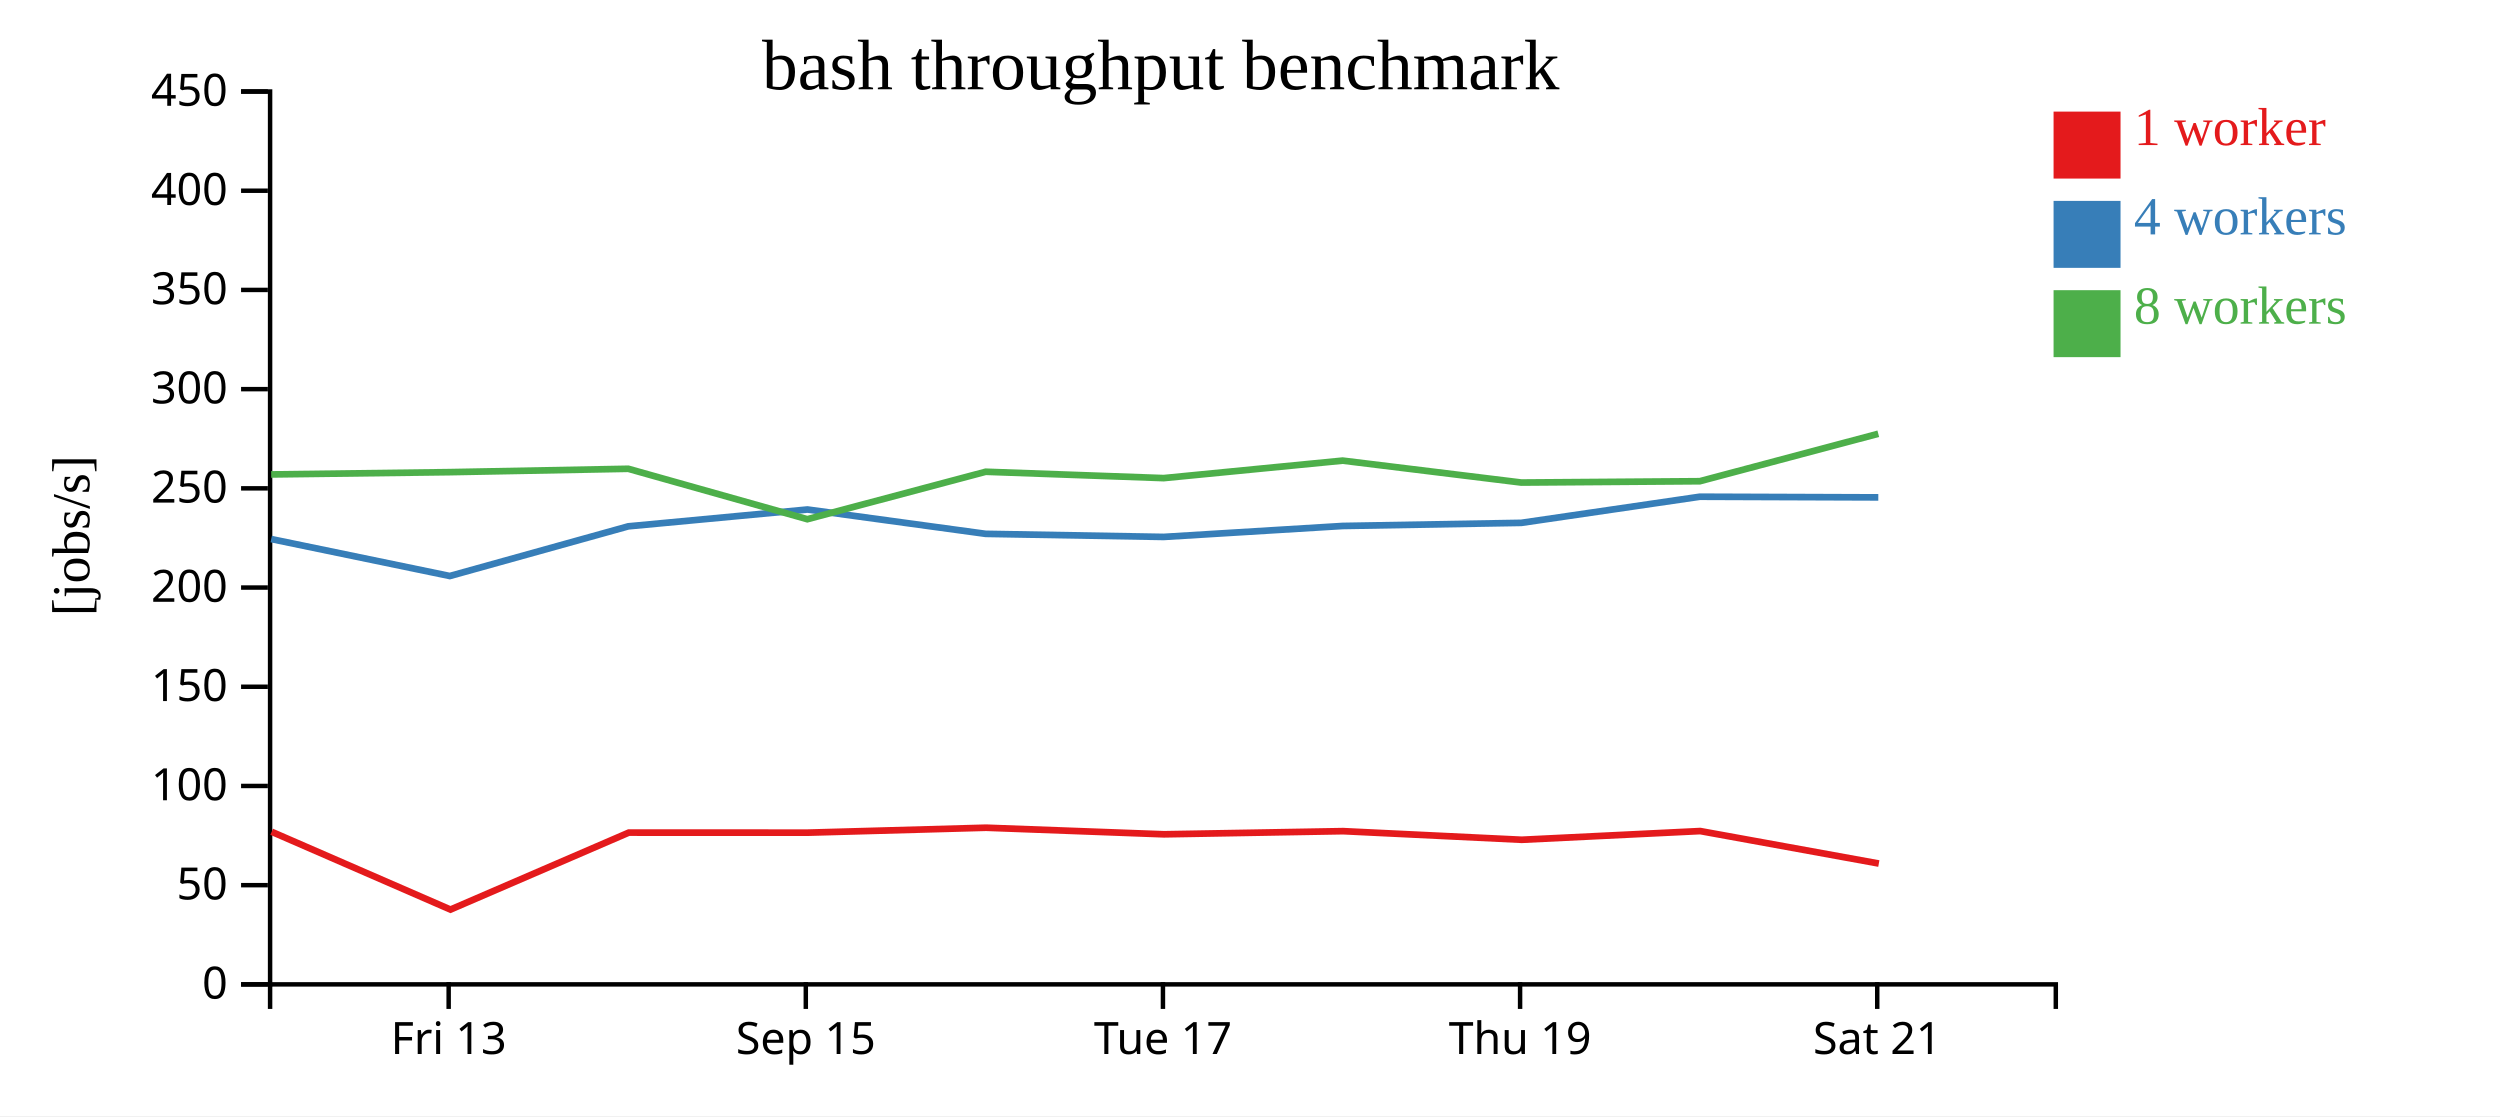
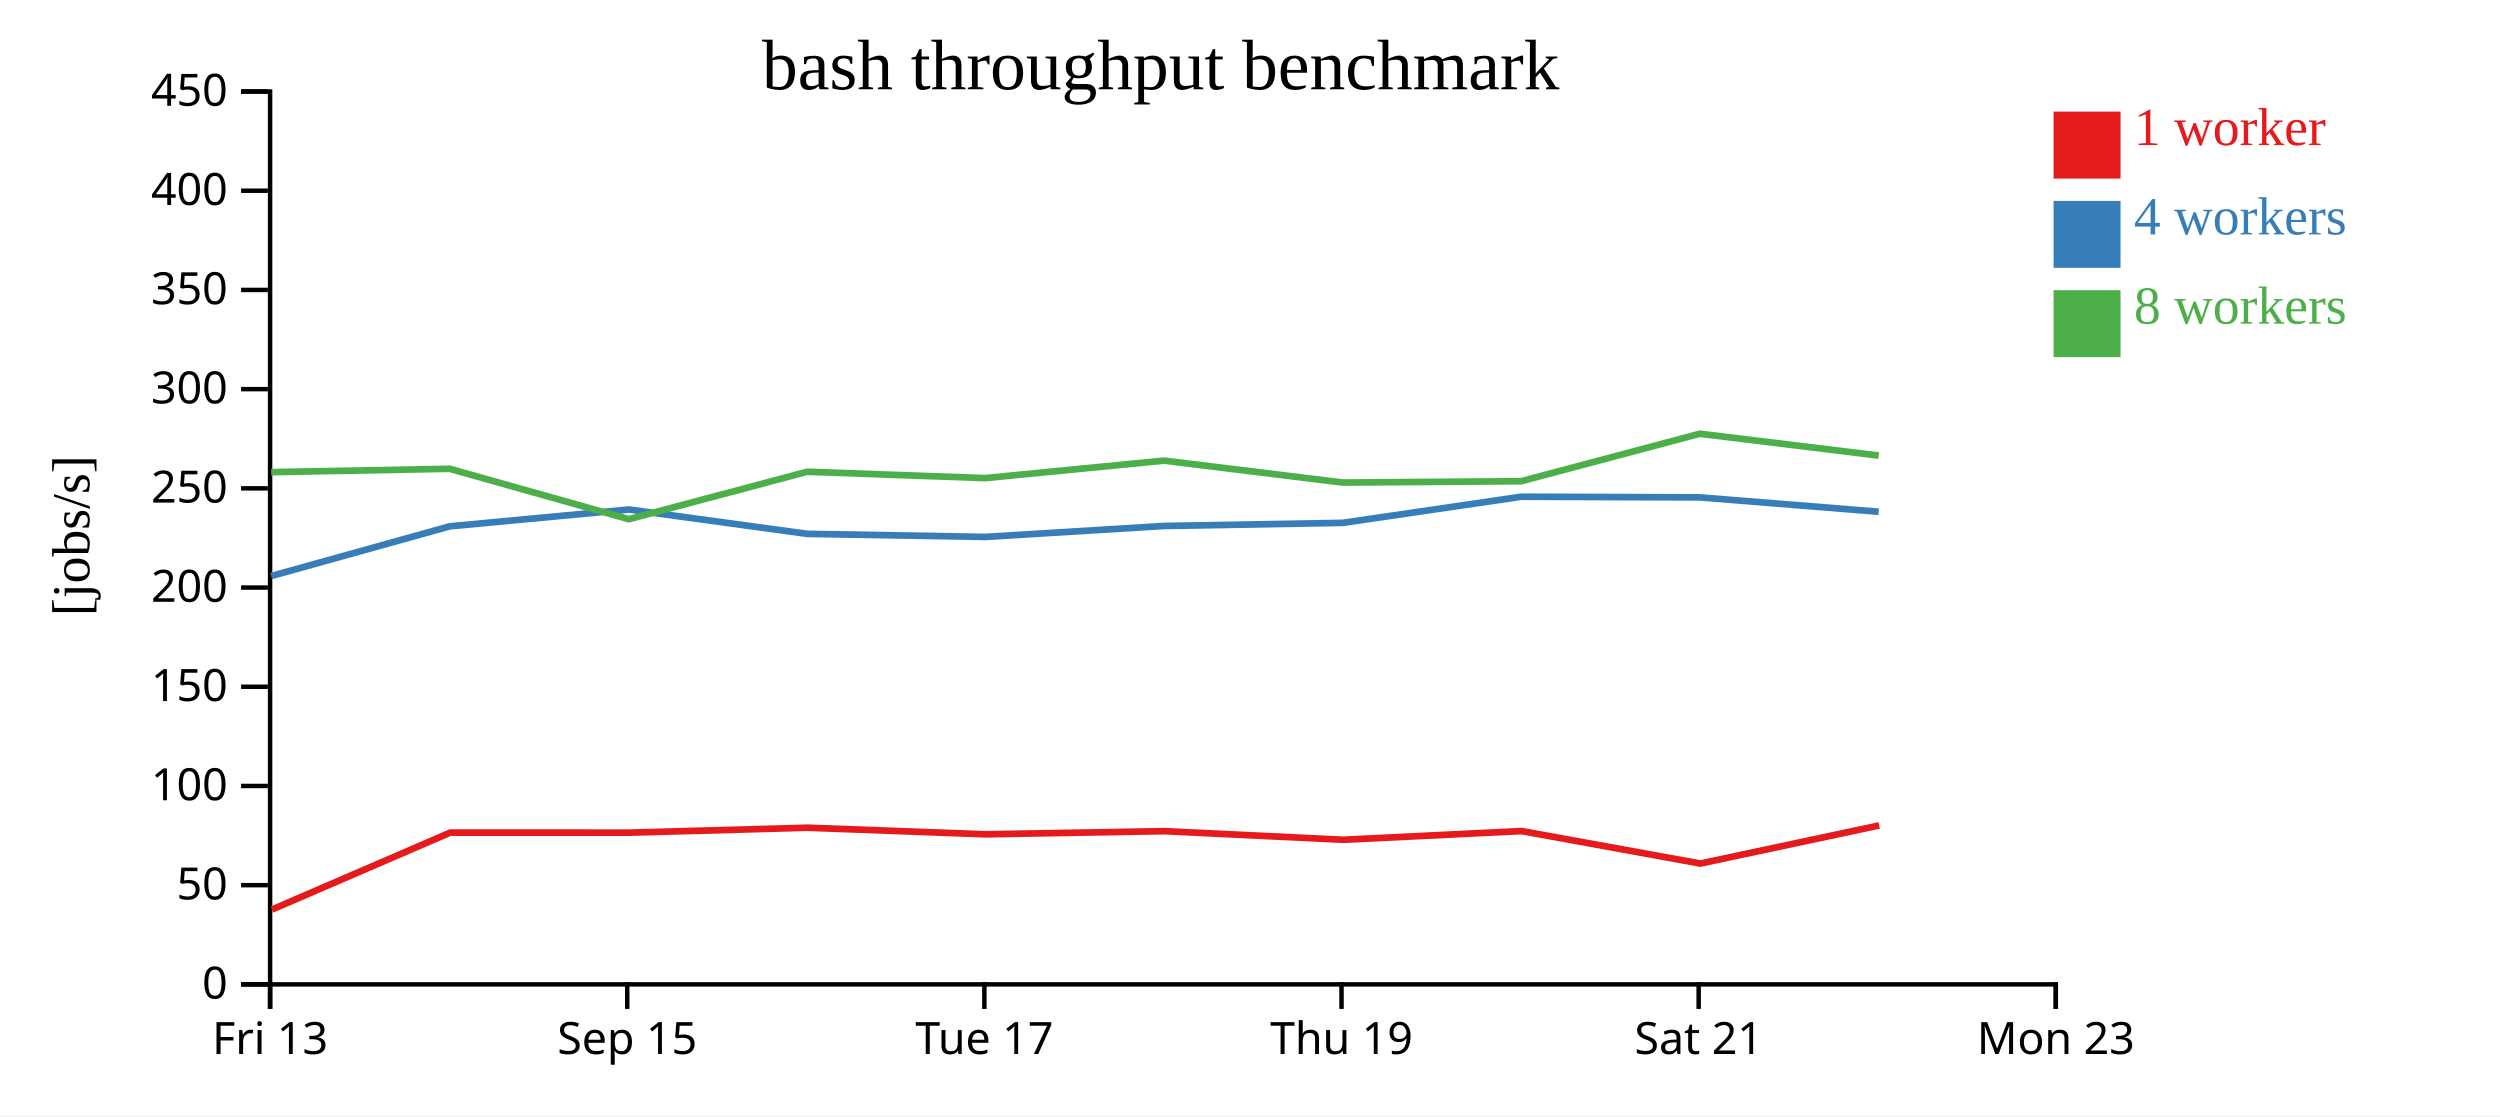
<svg xmlns="http://www.w3.org/2000/svg" width="560" height="250">
  <rect width="100%" height="100%" fill="white" />
  <g transform="translate(60,20)">
    <g transform="translate(0,200)" fill="none" font-size="10" font-family="sans-serif" text-anchor="middle">
      <path class="domain" stroke="currentColor" d="M0.5,6V0.5H400.5V6" />
-       <g class="tick" opacity="1" transform="translate(40.5,0)">
+       <g class="tick" opacity="1" transform="translate(0.5,0)">
        <line stroke="currentColor" y2="6" />
        <text fill="currentColor" y="9" dy="0.71em">Fri 13</text>
      </g>
-       <g class="tick" opacity="1" transform="translate(120.5,0)">
+       <g class="tick" opacity="1" transform="translate(80.5,0)">
        <line stroke="currentColor" y2="6" />
        <text fill="currentColor" y="9" dy="0.71em">Sep 15</text>
      </g>
-       <g class="tick" opacity="1" transform="translate(200.5,0)">
+       <g class="tick" opacity="1" transform="translate(160.5,0)">
        <line stroke="currentColor" y2="6" />
        <text fill="currentColor" y="9" dy="0.71em">Tue 17</text>
      </g>
-       <g class="tick" opacity="1" transform="translate(280.5,0)">
+       <g class="tick" opacity="1" transform="translate(240.5,0)">
        <line stroke="currentColor" y2="6" />
        <text fill="currentColor" y="9" dy="0.71em">Thu 19</text>
      </g>
-       <g class="tick" opacity="1" transform="translate(360.5,0)">
+       <g class="tick" opacity="1" transform="translate(320.5,0)">
        <line stroke="currentColor" y2="6" />
        <text fill="currentColor" y="9" dy="0.71em">Sat 21</text>
+       </g>
+       <g class="tick" opacity="1" transform="translate(400.5,0)">
+         <line stroke="currentColor" y2="6" />
+         <text fill="currentColor" y="9" dy="0.71em">Mon 23</text>
      </g>
    </g>
    <g fill="none" font-size="10" font-family="sans-serif" text-anchor="end">
      <path class="domain" stroke="currentColor" d="M-6,200.5H0.5V0.5H-6" />
      <g class="tick" opacity="1" transform="translate(0,200.5)">
        <line stroke="currentColor" x2="-6" />
        <text fill="currentColor" x="-9" dy="0.32em">0</text>
      </g>
      <g class="tick" opacity="1" transform="translate(0,178.2778)">
        <line stroke="currentColor" x2="-6" />
        <text fill="currentColor" x="-9" dy="0.32em">50</text>
      </g>
      <g class="tick" opacity="1" transform="translate(0,156.0556)">
        <line stroke="currentColor" x2="-6" />
        <text fill="currentColor" x="-9" dy="0.32em">100</text>
      </g>
      <g class="tick" opacity="1" transform="translate(0,133.8333)">
        <line stroke="currentColor" x2="-6" />
        <text fill="currentColor" x="-9" dy="0.32em">150</text>
      </g>
      <g class="tick" opacity="1" transform="translate(0,111.6111)">
        <line stroke="currentColor" x2="-6" />
        <text fill="currentColor" x="-9" dy="0.32em">200</text>
      </g>
      <g class="tick" opacity="1" transform="translate(0,89.38889)">
        <line stroke="currentColor" x2="-6" />
        <text fill="currentColor" x="-9" dy="0.32em">250</text>
      </g>
      <g class="tick" opacity="1" transform="translate(0,67.16667)">
        <line stroke="currentColor" x2="-6" />
        <text fill="currentColor" x="-9" dy="0.32em">300</text>
      </g>
      <g class="tick" opacity="1" transform="translate(0,44.94444)">
        <line stroke="currentColor" x2="-6" />
        <text fill="currentColor" x="-9" dy="0.32em">350</text>
      </g>
      <g class="tick" opacity="1" transform="translate(0,22.72222)">
        <line stroke="currentColor" x2="-6" />
        <text fill="currentColor" x="-9" dy="0.32em">400</text>
      </g>
      <g class="tick" opacity="1" transform="translate(0,0.5)">
        <line stroke="currentColor" x2="-6" />
        <text fill="currentColor" x="-9" dy="0.32em">450</text>
      </g>
    </g>
    <text text-anchor="middle" style="font-size: 12px" transform="rotate(-90)" y="-40" x="-100">[jobs/s]</text>
    <text text-anchor="middle" style="font-size: 16px" y="0" x="200">bash throughput benchmark</text>
-     <path class="line" fill="none" stroke="#e41a1c" stroke-width="1.5" d="M0.852,166.318L40.903,183.744L80.841,166.506L120.97,166.515L160.892,165.409L200.739,166.883L240.85,166.179L280.859,168.11L320.852,166.159L360.858,173.433" />
-     <path class="line" fill="none" stroke="#377eb8" stroke-width="1.5" d="M0.754,100.749L40.753,109.028L80.736,97.899L120.866,94.129L160.792,99.583L200.653,100.271L240.752,97.817L280.773,97.119L320.751,91.267L360.741,91.414" />
-     <path class="line" fill="none" stroke="#4daf4a" stroke-width="1.5" d="M0.745,86.273L40.747,85.762L80.732,85.008L120.837,96.303L160.792,85.673L200.663,87.097L240.747,83.179L280.78,88.092L320.757,87.795L360.736,77.157" />
+     <path class="line" fill="none" stroke="#e41a1c" stroke-width="1.5" d="M0.903,183.744L40.841,166.506L80.97,166.515L120.892,165.409L160.739,166.883L200.85,166.179L240.859,168.11L280.852,166.159L320.858,173.433L360.939,164.899" />
+     <path class="line" fill="none" stroke="#377eb8" stroke-width="1.5" d="M0.753,109.028L40.736,97.899L80.866,94.129L120.792,99.583L160.653,100.271L200.752,97.817L240.773,97.119L280.751,91.267L320.741,91.414L360.832,94.631" />
+     <path class="line" fill="none" stroke="#4daf4a" stroke-width="1.5" d="M0.747,85.762L40.732,85.008L80.837,96.303L120.792,85.673L160.663,87.097L200.747,83.179L240.78,88.092L280.757,87.795L320.736,77.157L360.835,82.048" />
    <rect class="dot" x="400" y="5" width="15" height="15" style="fill: #e41a1c;" />
    <rect class="dot" x="400" y="25" width="15" height="15" style="fill: #377eb8;" />
    <rect class="dot" x="400" y="45" width="15" height="15" style="fill: #4daf4a;" />
    <text class="label" x="418" y="12.5" style="fill: #e41a1c; alignment-baseline: middle;" text-anchor="left">1 worker</text>
    <text class="label" x="418" y="32.5" style="fill: #377eb8; alignment-baseline: middle;" text-anchor="left">4 workers</text>
    <text class="label" x="418" y="52.5" style="fill: #4daf4a; alignment-baseline: middle;" text-anchor="left">8 workers</text>
  </g>
</svg>
